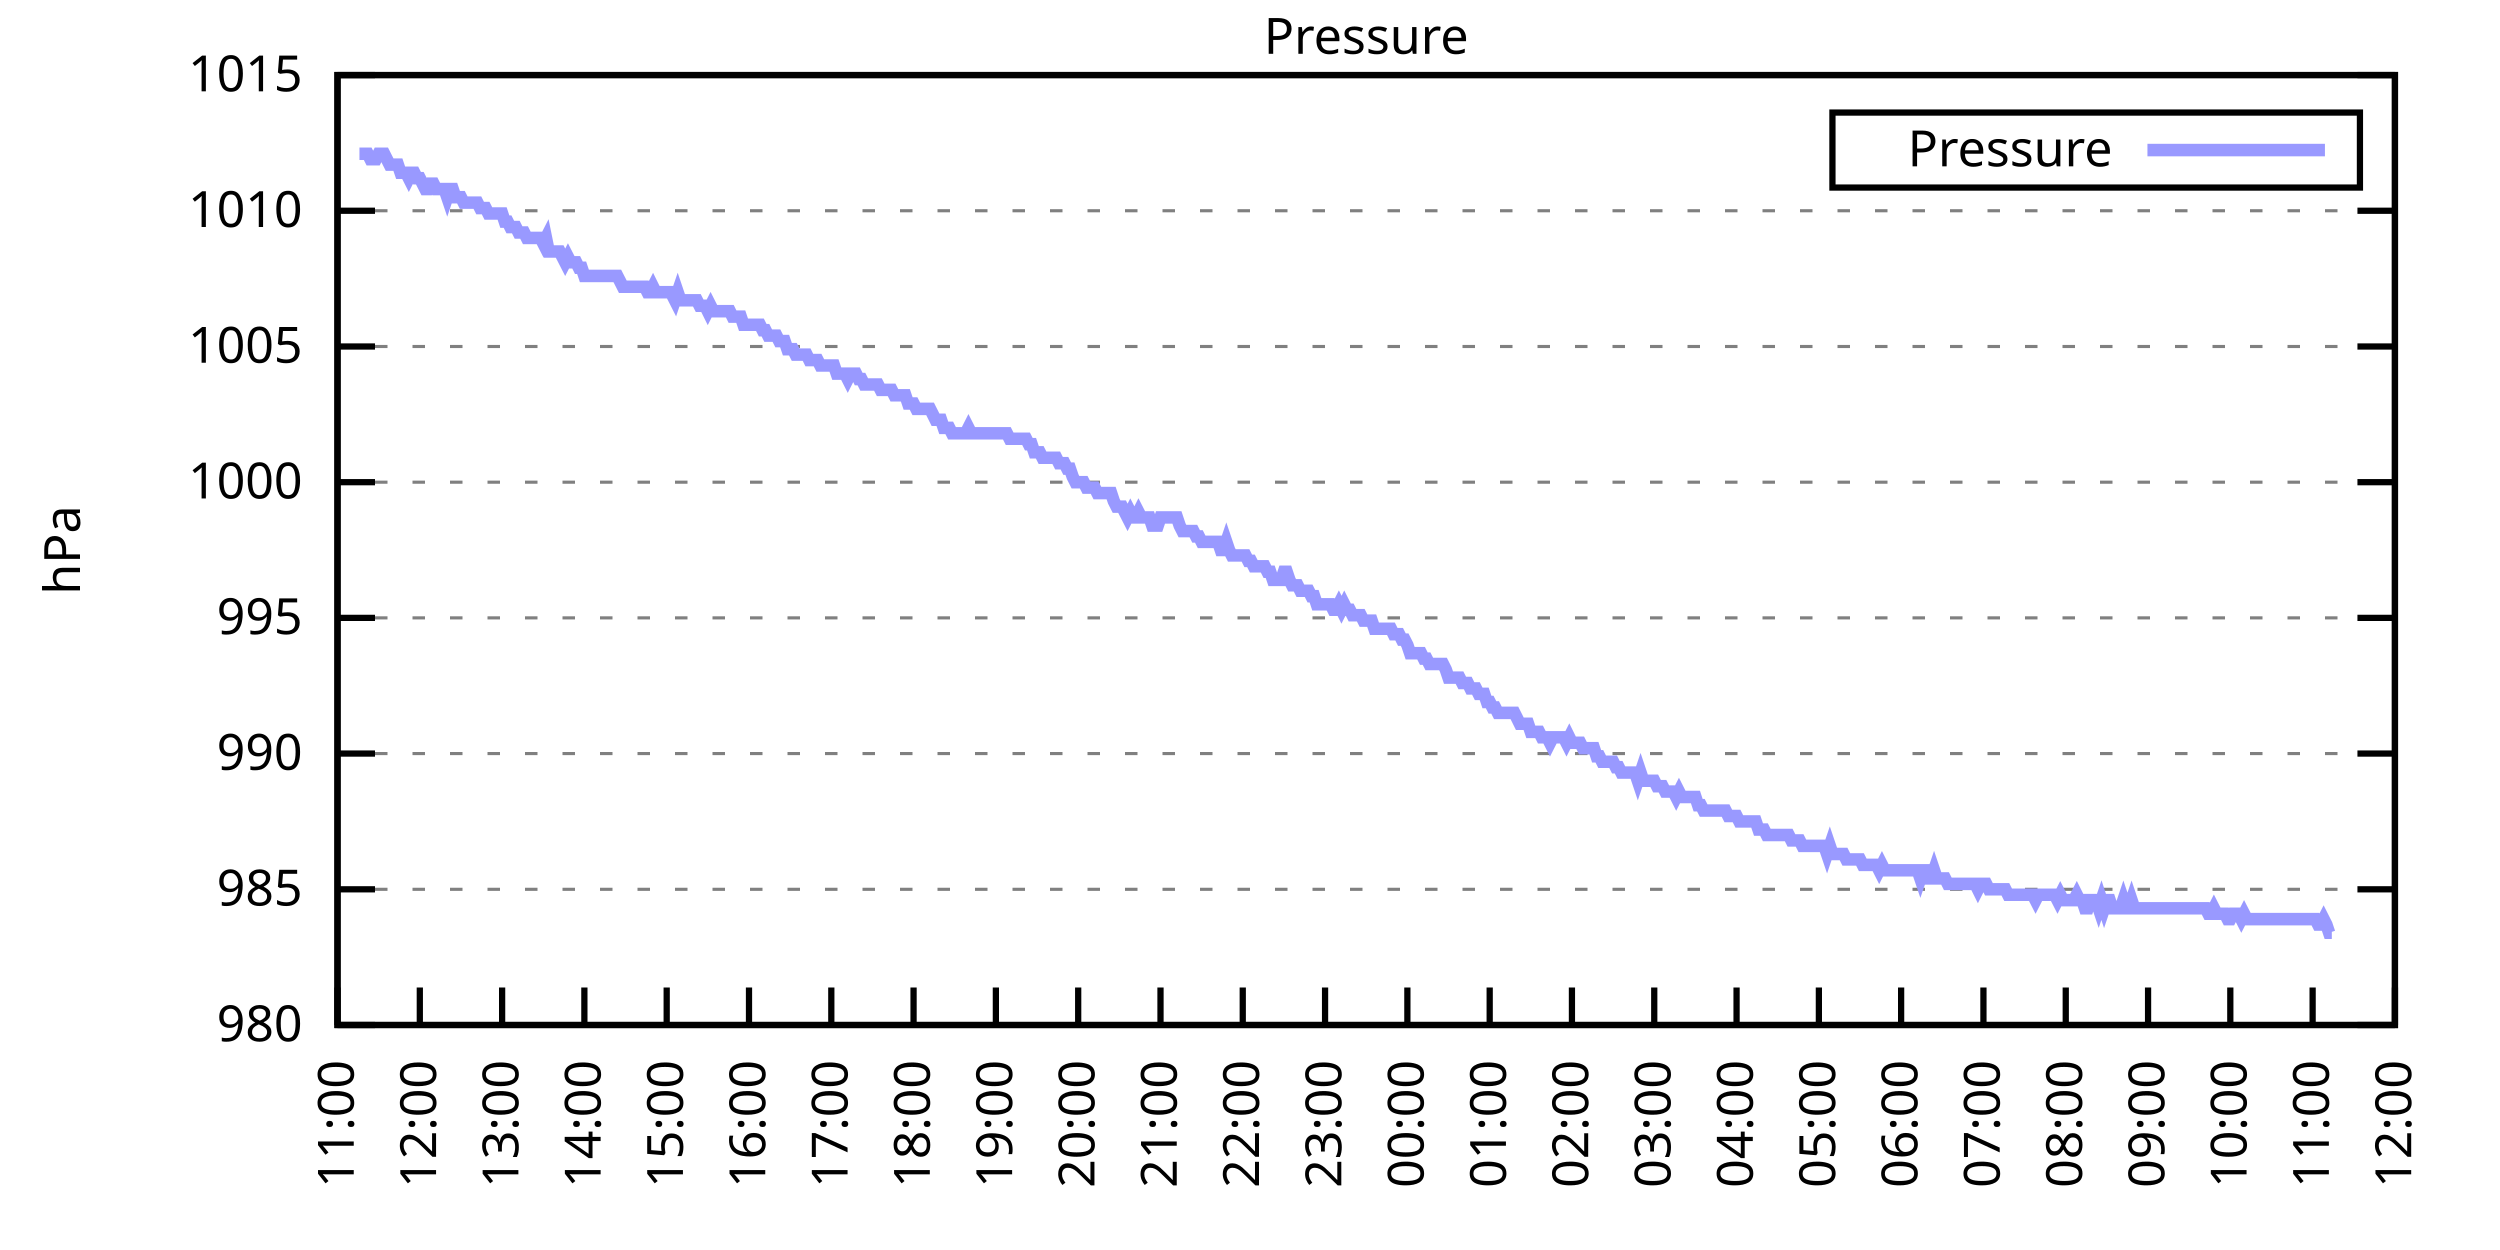
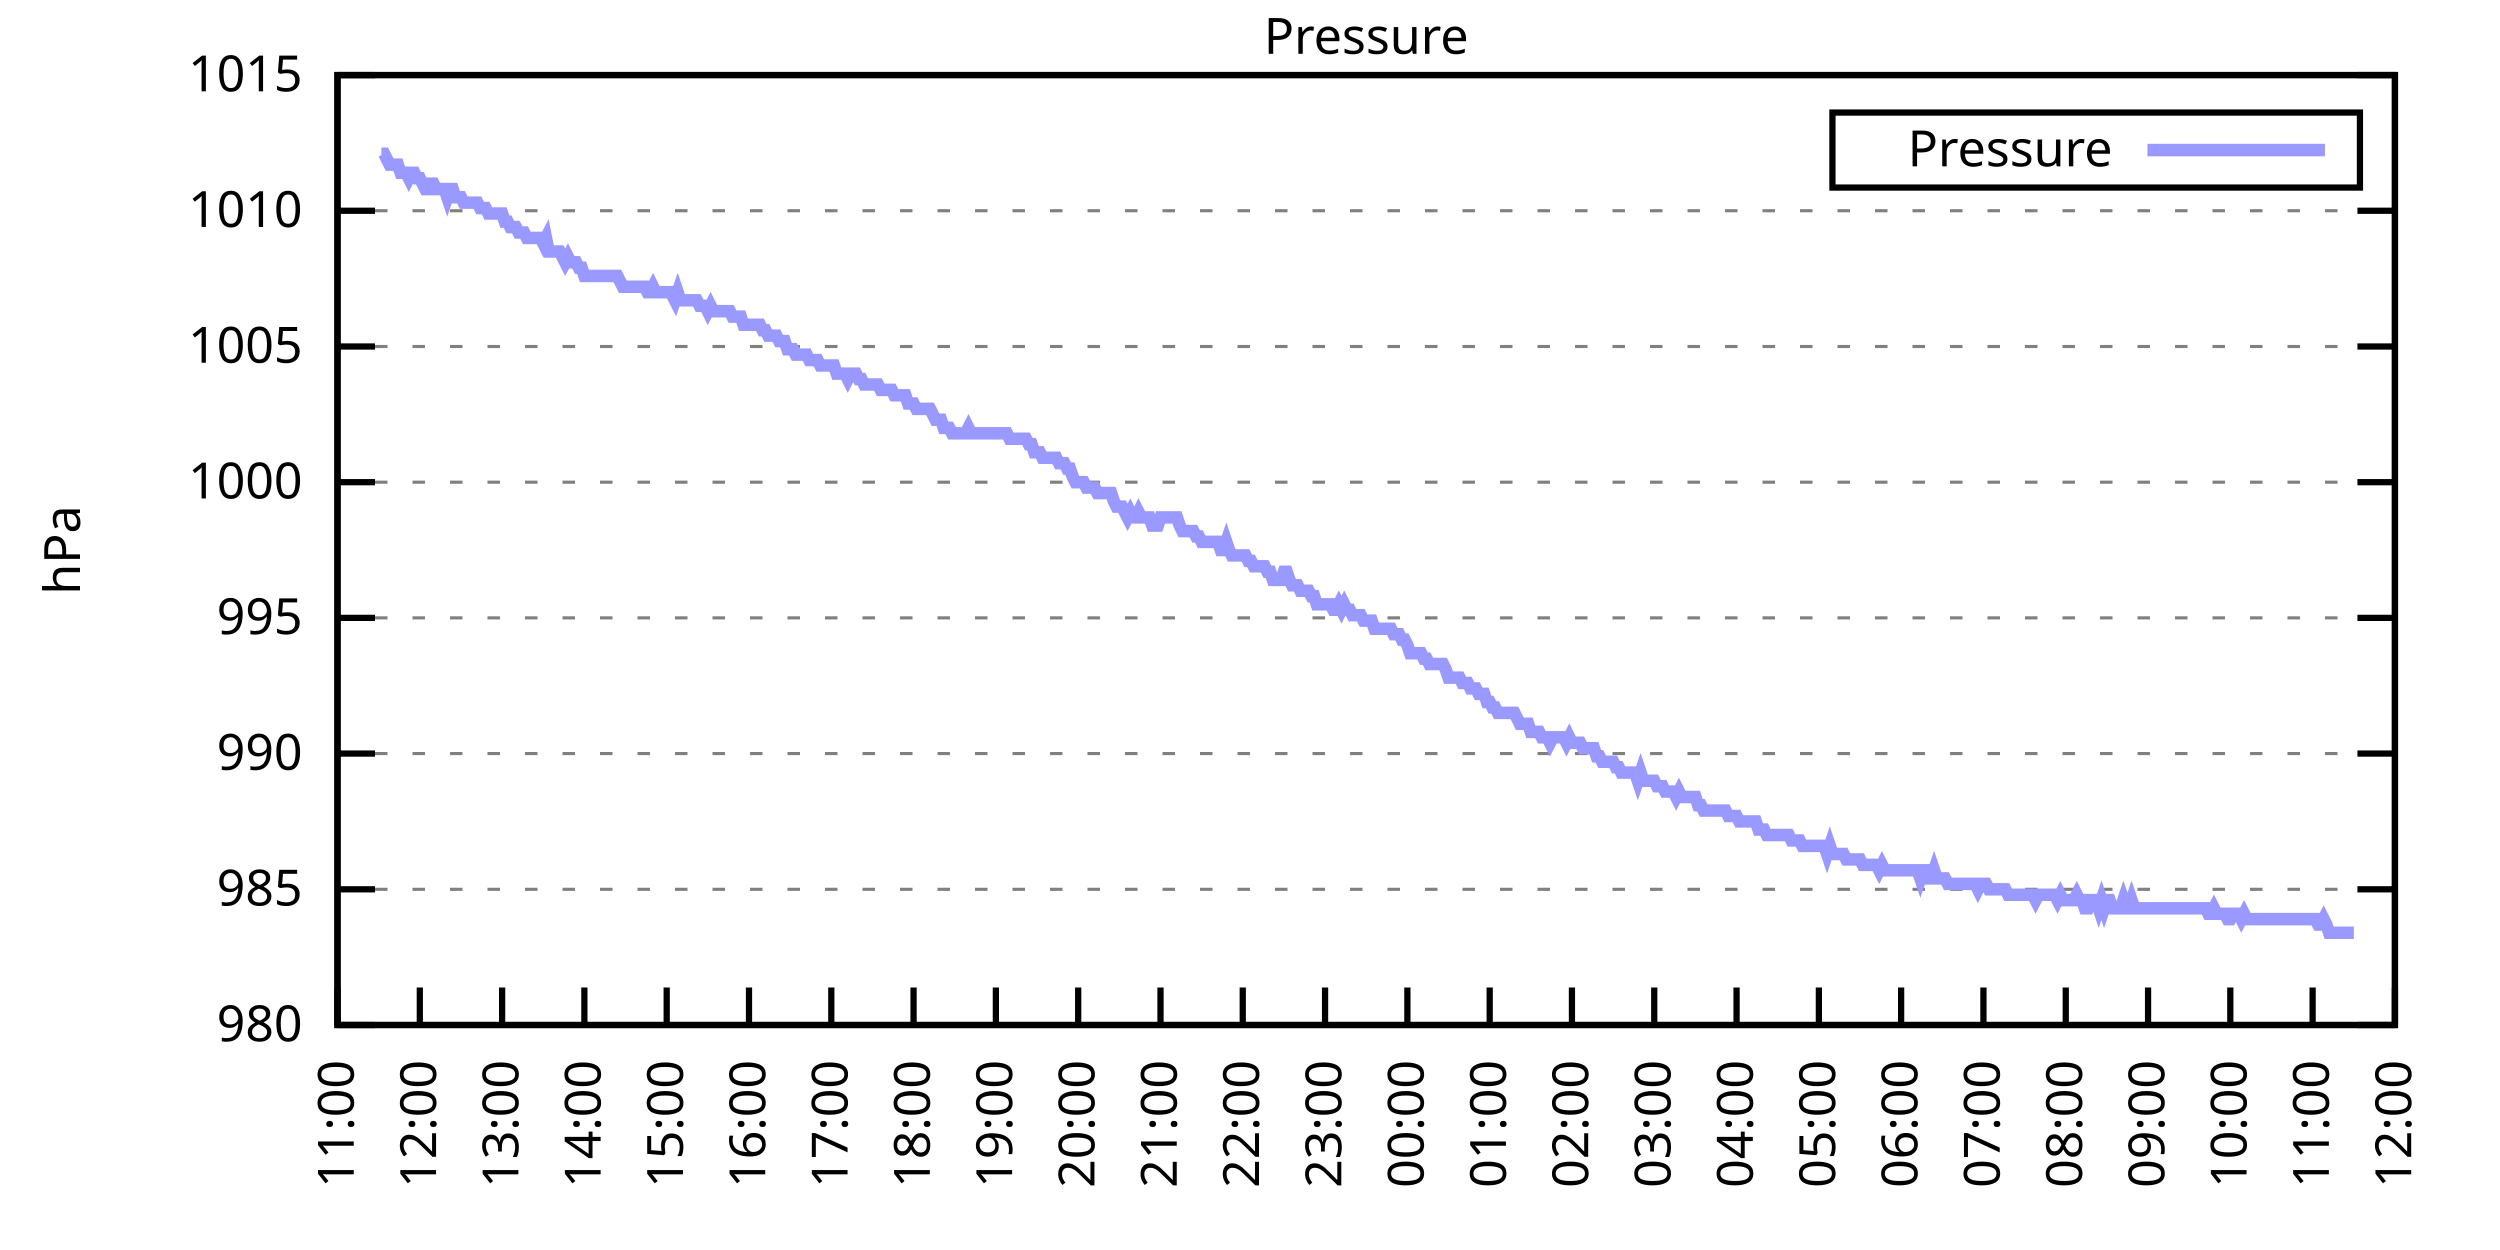
<svg xmlns="http://www.w3.org/2000/svg" xmlns:xlink="http://www.w3.org/1999/xlink" width="400" height="200" viewBox="0 0 400 200">
  <g id="gnuplot_canvas">
    <rect x="0" y="0" width="400" height="200" fill="none" />
    <defs>
      <circle id="gpDot" r="0.5" stroke-width="0.5" stroke="currentColor" />
      <path id="gpPt0" stroke-width="0.333" stroke="currentColor" d="M-1,0 h2 M0,-1 v2" />
      <path id="gpPt1" stroke-width="0.333" stroke="currentColor" d="M-1,-1 L1,1 M1,-1 L-1,1" />
      <path id="gpPt2" stroke-width="0.333" stroke="currentColor" d="M-1,0 L1,0 M0,-1 L0,1 M-1,-1 L1,1 M-1,1 L1,-1" />
      <rect id="gpPt3" stroke-width="0.333" stroke="currentColor" x="-1" y="-1" width="2" height="2" />
      <rect id="gpPt4" stroke-width="0.333" stroke="currentColor" fill="currentColor" x="-1" y="-1" width="2" height="2" />
      <circle id="gpPt5" stroke-width="0.333" stroke="currentColor" cx="0" cy="0" r="1" />
      <use xlink:href="#gpPt5" id="gpPt6" fill="currentColor" stroke="none" />
      <path id="gpPt7" stroke-width="0.333" stroke="currentColor" d="M0,-1.33 L-1.33,0.67 L1.33,0.67 z" />
      <use xlink:href="#gpPt7" id="gpPt8" fill="currentColor" stroke="none" />
      <use xlink:href="#gpPt7" id="gpPt9" stroke="currentColor" transform="rotate(180)" />
      <use xlink:href="#gpPt9" id="gpPt10" fill="currentColor" stroke="none" />
      <use xlink:href="#gpPt3" id="gpPt11" stroke="currentColor" transform="rotate(45)" />
      <use xlink:href="#gpPt11" id="gpPt12" fill="currentColor" stroke="none" />
      <path id="gpPt13" stroke-width="0.333" stroke="currentColor" d="M0,1.330 L1.265,0.411 L0.782,-1.067 L-0.782,-1.076 L-1.265,0.411 z" />
      <use xlink:href="#gpPt13" id="gpPt14" fill="currentColor" stroke="none" />
      <filter id="textbox" filterUnits="objectBoundingBox" x="0" y="0" height="1" width="1">
        <feFlood flood-color="white" flood-opacity="1" result="bgnd" />
        <feComposite in="SourceGraphic" in2="bgnd" operator="atop" />
      </filter>
      <filter id="greybox" filterUnits="objectBoundingBox" x="0" y="0" height="1" width="1">
        <feFlood flood-color="lightgrey" flood-opacity="1" result="grey" />
        <feComposite in="SourceGraphic" in2="grey" operator="atop" />
      </filter>
    </defs>
    <g fill="none" color="white" stroke="currentColor" stroke-width="1.00" stroke-linecap="butt" stroke-linejoin="miter">
</g>
    <g fill="none" color="black" stroke="currentColor" stroke-width="1.00" stroke-linecap="butt" stroke-linejoin="miter">
      <g stroke="none" shape-rendering="crispEdges">
        <polygon fill="rgb(255, 255, 255)" points="54.00,164.00 383.18,164.00 383.18,12.02 54.00,12.02 " />
      </g>
    </g>
    <g fill="none" color="black" stroke="currentColor" stroke-width="1.00" stroke-linecap="butt" stroke-linejoin="miter">
</g>
    <g fill="none" color="black" stroke="black" stroke-width="0.50" stroke-linecap="butt" stroke-linejoin="miter">
</g>
    <g fill="none" color="gray" stroke="currentColor" stroke-width="0.50" stroke-linecap="butt" stroke-linejoin="miter">
      <path stroke="gray" stroke-dasharray="2,4" class="gridline" d="M54.00,164.00 L383.19,164.00  " />
    </g>
    <g fill="none" color="gray" stroke="gray" stroke-width="1.00" stroke-linecap="butt" stroke-linejoin="miter">
</g>
    <g fill="none" color="black" stroke="currentColor" stroke-width="1.00" stroke-linecap="butt" stroke-linejoin="miter">
      <path stroke="black" d="M54.00,164.00 L60.00,164.00 M383.19,164.00 L377.19,164.00  " />
      <g transform="translate(48.40,166.60)" stroke="none" fill="black" font-family="Sans" font-size="8.00" text-anchor="end">
        <text>
          <tspan font-family="Sans"> 980</tspan>
        </text>
      </g>
    </g>
    <g fill="none" color="black" stroke="currentColor" stroke-width="1.00" stroke-linecap="butt" stroke-linejoin="miter">
</g>
    <g fill="none" color="black" stroke="black" stroke-width="0.50" stroke-linecap="butt" stroke-linejoin="miter">
</g>
    <g fill="none" color="gray" stroke="currentColor" stroke-width="0.50" stroke-linecap="butt" stroke-linejoin="miter">
      <path stroke="gray" stroke-dasharray="2,4" class="gridline" d="M54.00,142.29 L383.19,142.29  " />
    </g>
    <g fill="none" color="gray" stroke="gray" stroke-width="1.00" stroke-linecap="butt" stroke-linejoin="miter">
</g>
    <g fill="none" color="black" stroke="currentColor" stroke-width="1.00" stroke-linecap="butt" stroke-linejoin="miter">
      <path stroke="black" d="M54.00,142.29 L60.00,142.29 M383.19,142.29 L377.19,142.29  " />
      <g transform="translate(48.40,144.89)" stroke="none" fill="black" font-family="Sans" font-size="8.00" text-anchor="end">
        <text>
          <tspan font-family="Sans"> 985</tspan>
        </text>
      </g>
    </g>
    <g fill="none" color="black" stroke="currentColor" stroke-width="1.00" stroke-linecap="butt" stroke-linejoin="miter">
</g>
    <g fill="none" color="black" stroke="black" stroke-width="0.50" stroke-linecap="butt" stroke-linejoin="miter">
</g>
    <g fill="none" color="gray" stroke="currentColor" stroke-width="0.50" stroke-linecap="butt" stroke-linejoin="miter">
      <path stroke="gray" stroke-dasharray="2,4" class="gridline" d="M54.00,120.57 L383.19,120.57  " />
    </g>
    <g fill="none" color="gray" stroke="gray" stroke-width="1.00" stroke-linecap="butt" stroke-linejoin="miter">
</g>
    <g fill="none" color="black" stroke="currentColor" stroke-width="1.00" stroke-linecap="butt" stroke-linejoin="miter">
      <path stroke="black" d="M54.00,120.57 L60.00,120.57 M383.19,120.57 L377.19,120.57  " />
      <g transform="translate(48.40,123.17)" stroke="none" fill="black" font-family="Sans" font-size="8.00" text-anchor="end">
        <text>
          <tspan font-family="Sans"> 990</tspan>
        </text>
      </g>
    </g>
    <g fill="none" color="black" stroke="currentColor" stroke-width="1.00" stroke-linecap="butt" stroke-linejoin="miter">
</g>
    <g fill="none" color="black" stroke="black" stroke-width="0.50" stroke-linecap="butt" stroke-linejoin="miter">
</g>
    <g fill="none" color="gray" stroke="currentColor" stroke-width="0.50" stroke-linecap="butt" stroke-linejoin="miter">
      <path stroke="gray" stroke-dasharray="2,4" class="gridline" d="M54.00,98.86 L383.19,98.86  " />
    </g>
    <g fill="none" color="gray" stroke="gray" stroke-width="1.00" stroke-linecap="butt" stroke-linejoin="miter">
</g>
    <g fill="none" color="black" stroke="currentColor" stroke-width="1.00" stroke-linecap="butt" stroke-linejoin="miter">
      <path stroke="black" d="M54.00,98.86 L60.00,98.86 M383.19,98.86 L377.19,98.86  " />
      <g transform="translate(48.40,101.46)" stroke="none" fill="black" font-family="Sans" font-size="8.00" text-anchor="end">
        <text>
          <tspan font-family="Sans"> 995</tspan>
        </text>
      </g>
    </g>
    <g fill="none" color="black" stroke="currentColor" stroke-width="1.00" stroke-linecap="butt" stroke-linejoin="miter">
</g>
    <g fill="none" color="black" stroke="black" stroke-width="0.50" stroke-linecap="butt" stroke-linejoin="miter">
</g>
    <g fill="none" color="gray" stroke="currentColor" stroke-width="0.50" stroke-linecap="butt" stroke-linejoin="miter">
      <path stroke="gray" stroke-dasharray="2,4" class="gridline" d="M54.00,77.15 L383.19,77.15  " />
    </g>
    <g fill="none" color="gray" stroke="gray" stroke-width="1.00" stroke-linecap="butt" stroke-linejoin="miter">
</g>
    <g fill="none" color="black" stroke="currentColor" stroke-width="1.00" stroke-linecap="butt" stroke-linejoin="miter">
      <path stroke="black" d="M54.00,77.15 L60.00,77.15 M383.19,77.15 L377.19,77.15  " />
      <g transform="translate(48.40,79.75)" stroke="none" fill="black" font-family="Sans" font-size="8.00" text-anchor="end">
        <text>
          <tspan font-family="Sans"> 1000</tspan>
        </text>
      </g>
    </g>
    <g fill="none" color="black" stroke="currentColor" stroke-width="1.00" stroke-linecap="butt" stroke-linejoin="miter">
</g>
    <g fill="none" color="black" stroke="black" stroke-width="0.50" stroke-linecap="butt" stroke-linejoin="miter">
</g>
    <g fill="none" color="gray" stroke="currentColor" stroke-width="0.50" stroke-linecap="butt" stroke-linejoin="miter">
      <path stroke="gray" stroke-dasharray="2,4" class="gridline" d="M54.00,55.44 L383.19,55.44  " />
    </g>
    <g fill="none" color="gray" stroke="gray" stroke-width="1.00" stroke-linecap="butt" stroke-linejoin="miter">
</g>
    <g fill="none" color="black" stroke="currentColor" stroke-width="1.00" stroke-linecap="butt" stroke-linejoin="miter">
      <path stroke="black" d="M54.00,55.44 L60.00,55.44 M383.19,55.44 L377.19,55.44  " />
      <g transform="translate(48.40,58.04)" stroke="none" fill="black" font-family="Sans" font-size="8.00" text-anchor="end">
        <text>
          <tspan font-family="Sans"> 1005</tspan>
        </text>
      </g>
    </g>
    <g fill="none" color="black" stroke="currentColor" stroke-width="1.00" stroke-linecap="butt" stroke-linejoin="miter">
</g>
    <g fill="none" color="black" stroke="black" stroke-width="0.50" stroke-linecap="butt" stroke-linejoin="miter">
</g>
    <g fill="none" color="gray" stroke="currentColor" stroke-width="0.50" stroke-linecap="butt" stroke-linejoin="miter">
      <path stroke="gray" stroke-dasharray="2,4" class="gridline" d="M54.00,33.72 L383.19,33.72  " />
    </g>
    <g fill="none" color="gray" stroke="gray" stroke-width="1.00" stroke-linecap="butt" stroke-linejoin="miter">
</g>
    <g fill="none" color="black" stroke="currentColor" stroke-width="1.00" stroke-linecap="butt" stroke-linejoin="miter">
      <path stroke="black" d="M54.00,33.72 L60.00,33.72 M383.19,33.72 L377.19,33.72  " />
      <g transform="translate(48.40,36.32)" stroke="none" fill="black" font-family="Sans" font-size="8.00" text-anchor="end">
        <text>
          <tspan font-family="Sans"> 1010</tspan>
        </text>
      </g>
    </g>
    <g fill="none" color="black" stroke="currentColor" stroke-width="1.00" stroke-linecap="butt" stroke-linejoin="miter">
</g>
    <g fill="none" color="black" stroke="black" stroke-width="0.50" stroke-linecap="butt" stroke-linejoin="miter">
</g>
    <g fill="none" color="gray" stroke="currentColor" stroke-width="0.50" stroke-linecap="butt" stroke-linejoin="miter">
      <path stroke="gray" stroke-dasharray="2,4" class="gridline" d="M54.00,12.01 L383.19,12.01  " />
    </g>
    <g fill="none" color="gray" stroke="gray" stroke-width="1.00" stroke-linecap="butt" stroke-linejoin="miter">
</g>
    <g fill="none" color="black" stroke="currentColor" stroke-width="1.00" stroke-linecap="butt" stroke-linejoin="miter">
      <path stroke="black" d="M54.00,12.01 L60.00,12.01 M383.19,12.01 L377.19,12.01  " />
      <g transform="translate(48.40,14.61)" stroke="none" fill="black" font-family="Sans" font-size="8.00" text-anchor="end">
        <text>
          <tspan font-family="Sans"> 1015</tspan>
        </text>
      </g>
    </g>
    <g fill="none" color="black" stroke="currentColor" stroke-width="1.00" stroke-linecap="butt" stroke-linejoin="miter">
      <path stroke="black" d="M54.00,164.00 L54.00,158.00  " />
      <g transform="translate(56.60,169.60) rotate(270.00)" stroke="none" fill="black" font-family="Sans" font-size="8.00" text-anchor="end">
        <text>
          <tspan font-family="Sans">11:00</tspan>
        </text>
      </g>
    </g>
    <g fill="none" color="black" stroke="currentColor" stroke-width="1.00" stroke-linecap="butt" stroke-linejoin="miter">
      <path stroke="black" d="M67.17,164.00 L67.17,158.00  " />
      <g transform="translate(69.77,169.60) rotate(270.00)" stroke="none" fill="black" font-family="Sans" font-size="8.00" text-anchor="end">
        <text>
          <tspan font-family="Sans">12:00</tspan>
        </text>
      </g>
    </g>
    <g fill="none" color="black" stroke="currentColor" stroke-width="1.00" stroke-linecap="butt" stroke-linejoin="miter">
      <path stroke="black" d="M80.34,164.00 L80.34,158.00  " />
      <g transform="translate(82.94,169.60) rotate(270.00)" stroke="none" fill="black" font-family="Sans" font-size="8.00" text-anchor="end">
        <text>
          <tspan font-family="Sans">13:00</tspan>
        </text>
      </g>
    </g>
    <g fill="none" color="black" stroke="currentColor" stroke-width="1.00" stroke-linecap="butt" stroke-linejoin="miter">
      <path stroke="black" d="M93.50,164.00 L93.50,158.00  " />
      <g transform="translate(96.10,169.60) rotate(270.00)" stroke="none" fill="black" font-family="Sans" font-size="8.00" text-anchor="end">
        <text>
          <tspan font-family="Sans">14:00</tspan>
        </text>
      </g>
    </g>
    <g fill="none" color="black" stroke="currentColor" stroke-width="1.00" stroke-linecap="butt" stroke-linejoin="miter">
      <path stroke="black" d="M106.67,164.00 L106.67,158.00  " />
      <g transform="translate(109.27,169.60) rotate(270.00)" stroke="none" fill="black" font-family="Sans" font-size="8.00" text-anchor="end">
        <text>
          <tspan font-family="Sans">15:00</tspan>
        </text>
      </g>
    </g>
    <g fill="none" color="black" stroke="currentColor" stroke-width="1.00" stroke-linecap="butt" stroke-linejoin="miter">
      <path stroke="black" d="M119.84,164.00 L119.84,158.00  " />
      <g transform="translate(122.44,169.60) rotate(270.00)" stroke="none" fill="black" font-family="Sans" font-size="8.00" text-anchor="end">
        <text>
          <tspan font-family="Sans">16:00</tspan>
        </text>
      </g>
    </g>
    <g fill="none" color="black" stroke="currentColor" stroke-width="1.00" stroke-linecap="butt" stroke-linejoin="miter">
      <path stroke="black" d="M133.01,164.00 L133.01,158.00  " />
      <g transform="translate(135.61,169.60) rotate(270.00)" stroke="none" fill="black" font-family="Sans" font-size="8.00" text-anchor="end">
        <text>
          <tspan font-family="Sans">17:00</tspan>
        </text>
      </g>
    </g>
    <g fill="none" color="black" stroke="currentColor" stroke-width="1.00" stroke-linecap="butt" stroke-linejoin="miter">
      <path stroke="black" d="M146.17,164.00 L146.17,158.00  " />
      <g transform="translate(148.77,169.60) rotate(270.00)" stroke="none" fill="black" font-family="Sans" font-size="8.00" text-anchor="end">
        <text>
          <tspan font-family="Sans">18:00</tspan>
        </text>
      </g>
    </g>
    <g fill="none" color="black" stroke="currentColor" stroke-width="1.00" stroke-linecap="butt" stroke-linejoin="miter">
      <path stroke="black" d="M159.34,164.00 L159.34,158.00  " />
      <g transform="translate(161.94,169.60) rotate(270.00)" stroke="none" fill="black" font-family="Sans" font-size="8.00" text-anchor="end">
        <text>
          <tspan font-family="Sans">19:00</tspan>
        </text>
      </g>
    </g>
    <g fill="none" color="black" stroke="currentColor" stroke-width="1.00" stroke-linecap="butt" stroke-linejoin="miter">
      <path stroke="black" d="M172.51,164.00 L172.51,158.00  " />
      <g transform="translate(175.11,169.60) rotate(270.00)" stroke="none" fill="black" font-family="Sans" font-size="8.00" text-anchor="end">
        <text>
          <tspan font-family="Sans">20:00</tspan>
        </text>
      </g>
    </g>
    <g fill="none" color="black" stroke="currentColor" stroke-width="1.00" stroke-linecap="butt" stroke-linejoin="miter">
      <path stroke="black" d="M185.68,164.00 L185.68,158.00  " />
      <g transform="translate(188.28,169.60) rotate(270.00)" stroke="none" fill="black" font-family="Sans" font-size="8.00" text-anchor="end">
        <text>
          <tspan font-family="Sans">21:00</tspan>
        </text>
      </g>
    </g>
    <g fill="none" color="black" stroke="currentColor" stroke-width="1.00" stroke-linecap="butt" stroke-linejoin="miter">
      <path stroke="black" d="M198.84,164.00 L198.84,158.00  " />
      <g transform="translate(201.44,169.60) rotate(270.00)" stroke="none" fill="black" font-family="Sans" font-size="8.00" text-anchor="end">
        <text>
          <tspan font-family="Sans">22:00</tspan>
        </text>
      </g>
    </g>
    <g fill="none" color="black" stroke="currentColor" stroke-width="1.00" stroke-linecap="butt" stroke-linejoin="miter">
      <path stroke="black" d="M212.01,164.00 L212.01,158.00  " />
      <g transform="translate(214.61,169.60) rotate(270.00)" stroke="none" fill="black" font-family="Sans" font-size="8.00" text-anchor="end">
        <text>
          <tspan font-family="Sans">23:00</tspan>
        </text>
      </g>
    </g>
    <g fill="none" color="black" stroke="currentColor" stroke-width="1.00" stroke-linecap="butt" stroke-linejoin="miter">
      <path stroke="black" d="M225.18,164.00 L225.18,158.00  " />
      <g transform="translate(227.78,169.60) rotate(270.00)" stroke="none" fill="black" font-family="Sans" font-size="8.00" text-anchor="end">
        <text>
          <tspan font-family="Sans">00:00</tspan>
        </text>
      </g>
    </g>
    <g fill="none" color="black" stroke="currentColor" stroke-width="1.00" stroke-linecap="butt" stroke-linejoin="miter">
      <path stroke="black" d="M238.35,164.00 L238.35,158.00  " />
      <g transform="translate(240.95,169.60) rotate(270.00)" stroke="none" fill="black" font-family="Sans" font-size="8.00" text-anchor="end">
        <text>
          <tspan font-family="Sans">01:00</tspan>
        </text>
      </g>
    </g>
    <g fill="none" color="black" stroke="currentColor" stroke-width="1.00" stroke-linecap="butt" stroke-linejoin="miter">
      <path stroke="black" d="M251.51,164.00 L251.51,158.00  " />
      <g transform="translate(254.11,169.60) rotate(270.00)" stroke="none" fill="black" font-family="Sans" font-size="8.00" text-anchor="end">
        <text>
          <tspan font-family="Sans">02:00</tspan>
        </text>
      </g>
    </g>
    <g fill="none" color="black" stroke="currentColor" stroke-width="1.00" stroke-linecap="butt" stroke-linejoin="miter">
      <path stroke="black" d="M264.68,164.00 L264.68,158.00  " />
      <g transform="translate(267.28,169.60) rotate(270.00)" stroke="none" fill="black" font-family="Sans" font-size="8.00" text-anchor="end">
        <text>
          <tspan font-family="Sans">03:00</tspan>
        </text>
      </g>
    </g>
    <g fill="none" color="black" stroke="currentColor" stroke-width="1.00" stroke-linecap="butt" stroke-linejoin="miter">
      <path stroke="black" d="M277.85,164.00 L277.85,158.00  " />
      <g transform="translate(280.45,169.60) rotate(270.00)" stroke="none" fill="black" font-family="Sans" font-size="8.00" text-anchor="end">
        <text>
          <tspan font-family="Sans">04:00</tspan>
        </text>
      </g>
    </g>
    <g fill="none" color="black" stroke="currentColor" stroke-width="1.00" stroke-linecap="butt" stroke-linejoin="miter">
      <path stroke="black" d="M291.02,164.00 L291.02,158.00  " />
      <g transform="translate(293.62,169.60) rotate(270.00)" stroke="none" fill="black" font-family="Sans" font-size="8.00" text-anchor="end">
        <text>
          <tspan font-family="Sans">05:00</tspan>
        </text>
      </g>
    </g>
    <g fill="none" color="black" stroke="currentColor" stroke-width="1.00" stroke-linecap="butt" stroke-linejoin="miter">
      <path stroke="black" d="M304.18,164.00 L304.18,158.00  " />
      <g transform="translate(306.78,169.60) rotate(270.00)" stroke="none" fill="black" font-family="Sans" font-size="8.00" text-anchor="end">
        <text>
          <tspan font-family="Sans">06:00</tspan>
        </text>
      </g>
    </g>
    <g fill="none" color="black" stroke="currentColor" stroke-width="1.00" stroke-linecap="butt" stroke-linejoin="miter">
      <path stroke="black" d="M317.35,164.00 L317.35,158.00  " />
      <g transform="translate(319.95,169.60) rotate(270.00)" stroke="none" fill="black" font-family="Sans" font-size="8.00" text-anchor="end">
        <text>
          <tspan font-family="Sans">07:00</tspan>
        </text>
      </g>
    </g>
    <g fill="none" color="black" stroke="currentColor" stroke-width="1.00" stroke-linecap="butt" stroke-linejoin="miter">
      <path stroke="black" d="M330.52,164.00 L330.52,158.00  " />
      <g transform="translate(333.12,169.60) rotate(270.00)" stroke="none" fill="black" font-family="Sans" font-size="8.00" text-anchor="end">
        <text>
          <tspan font-family="Sans">08:00</tspan>
        </text>
      </g>
    </g>
    <g fill="none" color="black" stroke="currentColor" stroke-width="1.00" stroke-linecap="butt" stroke-linejoin="miter">
      <path stroke="black" d="M343.69,164.00 L343.69,158.00  " />
      <g transform="translate(346.29,169.60) rotate(270.00)" stroke="none" fill="black" font-family="Sans" font-size="8.00" text-anchor="end">
        <text>
          <tspan font-family="Sans">09:00</tspan>
        </text>
      </g>
    </g>
    <g fill="none" color="black" stroke="currentColor" stroke-width="1.00" stroke-linecap="butt" stroke-linejoin="miter">
      <path stroke="black" d="M356.85,164.00 L356.85,158.00  " />
      <g transform="translate(359.45,169.60) rotate(270.00)" stroke="none" fill="black" font-family="Sans" font-size="8.00" text-anchor="end">
        <text>
          <tspan font-family="Sans">10:00</tspan>
        </text>
      </g>
    </g>
    <g fill="none" color="black" stroke="currentColor" stroke-width="1.00" stroke-linecap="butt" stroke-linejoin="miter">
      <path stroke="black" d="M370.02,164.00 L370.02,158.00  " />
      <g transform="translate(372.62,169.60) rotate(270.00)" stroke="none" fill="black" font-family="Sans" font-size="8.00" text-anchor="end">
        <text>
          <tspan font-family="Sans">11:00</tspan>
        </text>
      </g>
    </g>
    <g fill="none" color="black" stroke="currentColor" stroke-width="1.00" stroke-linecap="butt" stroke-linejoin="miter">
      <path stroke="black" d="M383.19,164.00 L383.19,158.00  " />
      <g transform="translate(385.79,169.60) rotate(270.00)" stroke="none" fill="black" font-family="Sans" font-size="8.00" text-anchor="end">
        <text>
          <tspan font-family="Sans">12:00</tspan>
        </text>
      </g>
    </g>
    <g fill="none" color="black" stroke="currentColor" stroke-width="1.00" stroke-linecap="butt" stroke-linejoin="miter">
</g>
    <g fill="none" color="black" stroke="currentColor" stroke-width="1.00" stroke-linecap="butt" stroke-linejoin="miter">
      <path stroke="black" d="M54.00,12.01 L54.00,164.00 L383.19,164.00 L383.19,12.01 L54.00,12.01 Z  " />
    </g>
    <g fill="none" color="black" stroke="currentColor" stroke-width="1.00" stroke-linecap="butt" stroke-linejoin="miter">
</g>
    <g fill="none" color="black" stroke="currentColor" stroke-width="1.00" stroke-linecap="butt" stroke-linejoin="miter">
      <path stroke="black" d="M293.19,30.01 L293.19,18.01 L377.59,18.01 L377.59,30.01 L293.19,30.01 Z  " />
    </g>
    <g id="Pressure_plot_1">
      <g fill="none" color="white" stroke="black" stroke-width="2.00" stroke-linecap="butt" stroke-linejoin="miter">
</g>
      <g fill="none" color="black" stroke="currentColor" stroke-width="2.00" stroke-linecap="butt" stroke-linejoin="miter">
        <g transform="translate(337.99,26.61)" stroke="none" fill="black" font-family="Sans" font-size="8.00" text-anchor="end">
          <text>
            <tspan font-family="Sans">Pressure</tspan>
          </text>
        </g>
      </g>
      <g fill="none" color="black" stroke="currentColor" stroke-width="2.00" stroke-linecap="butt" stroke-linejoin="miter">
-         <path stroke="rgb(153, 153, 255)" d="M343.59,24.01 L371.99,24.01 M57.51,24.60 L57.95,24.60 L58.39,24.60 L58.83,24.60 L59.27,25.47 L59.71,25.47   L60.14,25.47 L60.58,24.60 L61.02,24.60 L61.46,24.60 L61.90,25.47 L62.34,26.34 L62.78,26.34 L63.22,26.34   L63.66,26.34 L64.10,27.64 L64.53,27.64 L64.97,27.64 L65.41,28.51 L65.85,27.64 L66.29,27.64 L66.73,28.51   L67.17,28.51 L67.61,29.38 L68.05,30.25 L68.48,30.25 L68.92,29.38 L69.36,29.38 L69.80,30.25 L70.24,30.25   L70.68,30.25 L71.12,30.25 L71.56,31.55 L72.00,30.25 L72.43,30.25 L72.87,31.55 L73.31,31.55 L73.75,31.55   L74.19,32.42 L74.63,32.42 L75.07,32.42 L75.51,32.42 L75.95,32.42 L76.38,32.42 L76.82,33.29 L77.26,33.29   L77.70,33.29 L78.14,34.16 L78.58,34.16 L79.02,34.16 L79.46,34.16 L79.90,34.16 L80.34,34.16 L80.77,35.46   L81.21,35.46 L81.65,36.33 L82.09,36.33 L82.53,36.33 L82.97,37.20 L83.41,37.20 L83.85,37.20 L84.29,38.07   L84.72,38.07 L85.16,38.07 L85.60,38.07 L86.04,38.07 L86.48,38.07 L86.92,38.93 L87.36,38.07 L87.80,40.24   L88.24,40.24 L88.67,40.24 L89.11,40.24 L89.55,40.24 L89.99,41.11 L90.43,41.97 L90.87,41.11 L91.31,41.97   L91.75,41.97 L92.19,41.97 L92.62,42.84 L93.06,42.84 L93.50,44.15 L93.94,44.15 L94.38,44.15 L94.82,44.15   L95.26,44.15 L95.70,44.15 L96.14,44.15 L96.58,44.15 L97.01,44.15 L97.45,44.15 L97.89,44.15 L98.33,44.15   L98.77,44.15 L99.21,45.01 L99.65,45.88 L100.09,45.88 L100.53,45.88 L100.96,45.88 L101.40,45.88 L101.84,45.88   L102.28,45.88 L102.72,45.88 L103.16,45.88 L103.60,46.75 L104.04,46.75 L104.48,45.88 L104.91,46.75 L105.35,46.75   L105.79,46.75 L106.23,46.75 L106.67,46.75 L107.11,46.75 L107.33,46.75 L107.99,48.05 L108.43,46.75 L108.87,48.05   L109.30,48.05 L109.74,48.05 L110.18,48.05 L110.62,48.05 L111.06,48.05 L111.50,48.05 L111.94,48.92 L112.38,48.92   L112.82,48.92 L113.25,49.79 L113.69,48.92 L114.13,49.79 L114.57,49.79 L115.01,49.79 L115.45,49.79 L115.89,49.79   L116.33,49.79 L116.77,49.79 L117.20,50.66 L117.64,50.66 L118.08,50.66 L118.52,50.66 L118.96,51.96 L119.40,51.96   L119.84,51.96 L120.28,51.96 L120.72,51.96 L121.15,51.96 L121.59,51.96 L122.03,52.83 L122.47,52.83 L122.91,53.70   L123.35,53.70 L123.79,53.70 L124.23,53.70 L124.67,54.57 L125.11,54.57 L125.54,54.57 L125.98,55.87 L126.42,55.87   L126.86,55.87 L127.30,56.74 L127.74,56.74 L128.18,56.74 L128.62,56.74 L129.06,56.74 L129.49,57.61 L129.93,57.61   L130.37,57.61 L130.81,57.61 L131.25,58.48 L131.69,58.48 L132.13,58.48 L132.57,58.48 L133.01,58.48 L133.44,58.48   L133.88,59.78 L134.32,59.78 L134.76,59.78 L135.20,59.78 L135.64,60.65 L136.08,59.78 L136.52,59.78 L136.96,59.78   L137.39,60.65 L137.83,60.65 L138.27,61.52 L138.71,61.52 L139.15,61.52 L139.59,61.52 L140.03,61.52 L140.47,61.52   L140.91,62.38 L141.35,62.38 L141.78,62.38 L142.22,62.38 L142.66,62.38 L143.10,63.25 L143.54,63.25 L143.98,63.25   L144.42,63.25 L144.86,63.25 L145.30,64.56 L145.73,64.56 L146.17,64.56 L146.61,65.42 L147.05,65.42 L147.49,65.42   L147.93,65.42 L148.37,65.42 L148.81,65.42 L149.25,66.29 L149.68,67.16 L150.12,67.16 L150.56,67.16 L151.00,68.46   L151.44,68.46 L151.88,68.46 L152.32,69.33 L152.76,69.33 L153.20,69.33 L153.63,69.33 L154.07,69.33 L154.51,69.33   L154.95,68.46 L155.39,69.33 L155.83,69.33 L156.27,69.33 L156.71,69.33 L157.15,69.33 L157.59,69.33 L158.02,69.33   L158.46,69.33 L158.90,69.33 L159.34,69.33 L159.78,69.33 L160.22,69.33 L160.66,69.33 L161.10,69.33 L161.54,70.20   L161.97,70.20 L162.41,70.20 L162.85,70.20 L163.29,70.20 L163.73,70.20 L164.17,70.20 L164.61,71.07 L165.05,71.07   L165.49,72.37 L165.92,72.37 L166.36,72.37 L166.80,73.24 L167.24,73.24 L167.68,73.24 L168.12,73.24 L168.56,73.24   L169.00,73.24 L169.44,74.11 L169.87,74.11 L170.31,74.11 L170.75,74.98 L171.19,74.98 L171.63,76.28 L172.07,77.15   L172.51,77.15 L172.95,77.15 L173.39,77.15 L173.83,78.02 L174.26,78.02 L174.70,78.02 L175.14,78.02 L175.58,78.89   L176.02,78.89 L176.46,78.89 L176.90,78.89 L177.34,78.89 L177.78,78.89 L178.21,80.19 L178.65,81.06 L179.09,81.06   L179.53,81.06 L179.97,81.93 L180.41,82.79 L180.85,81.93 L181.29,82.79 L181.73,82.79 L182.16,81.93 L182.60,82.79   L183.04,82.79 L183.48,82.79 L183.92,82.79 L184.36,84.10 L184.80,84.10 L185.24,84.10 L185.68,82.79 L186.11,82.79   L186.55,82.79 L186.99,82.79 L187.43,82.79 L187.87,82.79 L188.31,82.79 L188.75,84.10 L189.19,84.97 L189.63,84.97   L190.07,84.97 L190.50,84.97 L190.94,84.97 L191.38,85.83 L191.82,85.83 L192.26,86.70 L192.70,86.70 L193.14,86.70   L193.58,86.70 L194.02,86.70 L194.45,86.70 L194.89,86.70 L195.33,88.00 L195.77,88.00 L196.21,86.70 L196.65,88.00   L197.09,88.87 L197.53,88.87 L197.97,88.87 L198.40,88.87 L198.84,88.87 L199.28,88.87 L199.72,89.74 L200.16,89.74   L200.60,90.61 L201.04,90.61 L201.48,90.61 L201.92,90.61 L202.35,90.61 L202.79,91.48 L203.23,91.48 L203.67,92.78   L204.11,92.78 L204.55,92.78 L204.99,92.78 L205.43,91.48 L205.87,91.48 L206.31,92.78 L206.74,93.65 L207.18,93.65   L207.62,93.65 L208.06,94.52 L208.50,94.52 L208.94,94.52 L209.38,94.52 L209.82,95.39 L210.26,95.39 L210.69,96.69   L211.13,96.69 L211.57,96.69 L212.01,96.69 L212.45,96.69 L212.89,96.69 L213.33,97.56 L213.77,97.56 L214.21,96.69   L214.64,97.56 L215.08,96.69 L215.52,97.56 L215.96,97.56 L216.40,98.43 L216.84,98.43 L217.28,98.43 L217.72,98.43   L218.16,99.30 L218.60,99.30 L219.03,99.30 L219.47,99.30 L219.91,100.60 L220.35,100.60 L220.79,100.60 L221.23,100.60   L221.67,100.60 L222.11,100.60 L222.55,100.60 L222.98,101.47 L223.42,101.47 L223.86,101.47 L224.30,102.34 L224.74,102.34   L225.18,103.20 L225.62,104.51 L226.06,104.51 L226.50,104.51 L226.93,104.51 L227.37,104.51 L227.81,105.38 L228.25,105.38   L228.69,106.24 L229.13,106.24 L229.57,106.24 L230.01,106.24 L230.45,106.24 L230.88,106.24 L231.32,107.11 L231.76,108.42   L232.20,108.42 L232.64,108.42 L233.08,108.42 L233.52,108.42 L233.96,109.28 L234.40,109.28 L234.84,109.28 L235.27,110.15   L235.71,110.15 L236.15,110.15 L236.59,111.02 L237.03,111.02 L237.47,111.02 L237.91,112.32 L238.35,112.32 L238.79,113.19   L239.22,113.19 L239.66,114.06 L240.10,114.06 L240.54,114.06 L240.98,114.06 L241.42,114.06 L241.86,114.06 L242.30,114.06   L242.74,114.93 L243.17,115.80 L243.61,115.80 L244.05,115.80 L244.49,115.80 L244.93,117.10 L245.37,117.10 L245.81,117.10   L246.25,117.10 L246.69,117.97 L247.12,117.97 L247.56,117.97 L248.00,118.84 L248.44,117.97 L248.88,117.97 L249.32,117.97   L249.76,117.97 L250.20,117.97 L250.64,118.84 L251.08,117.97 L251.51,118.84 L251.95,118.84 L252.39,118.84 L252.83,118.84   L253.27,119.71 L253.71,119.71 L254.15,119.71 L254.59,119.71 L255.03,119.71 L255.46,121.01 L255.90,121.01 L256.34,121.88   L256.78,121.88 L257.22,121.88 L257.66,121.88 L258.10,121.88 L258.54,122.75 L258.98,122.75 L259.41,123.61 L259.85,123.61   L260.29,123.61 L260.73,123.61 L261.17,123.61 L261.61,123.61 L262.05,124.92 L262.49,123.61 L262.93,124.92 L263.36,124.92   L263.80,124.92 L264.24,124.92 L264.68,124.92 L265.12,125.79 L265.56,125.79 L266.00,125.79 L266.44,126.65 L266.88,126.65   L267.32,126.65 L267.75,126.65 L268.19,127.52 L268.63,126.65 L269.07,127.52 L269.51,127.52 L269.95,127.52 L270.39,127.52   L270.83,127.52 L271.27,127.52 L271.70,128.83 L272.14,128.83 L272.58,129.69 L273.02,129.69 L273.46,129.69 L273.90,129.69   L274.34,129.69 L274.78,129.69 L275.22,129.69 L275.65,129.69 L276.09,129.69 L276.53,130.56 L276.97,130.56 L277.41,130.56   L277.85,130.56 L278.29,131.43 L278.73,131.43 L279.17,131.43 L279.60,131.43 L280.04,131.43 L280.48,131.43 L280.92,131.43   L281.36,132.73 L281.80,132.73 L282.24,132.73 L282.68,133.60 L283.12,133.60 L283.56,133.60 L283.99,133.60 L284.43,133.60   L284.87,133.60 L285.31,133.60 L285.75,133.60 L286.19,133.60 L286.63,134.47 L287.07,134.47 L287.51,134.47 L287.94,134.47   L288.38,135.34 L288.82,135.34 L289.26,135.34 L289.70,135.34 L290.14,135.34 L290.58,135.34 L291.02,135.34 L291.46,135.34   L291.89,135.34 L292.33,136.64 L292.77,135.34 L293.21,136.64 L293.65,136.64 L294.09,136.64 L294.53,136.64 L294.97,136.64   L295.41,137.51 L295.84,137.51 L296.28,137.51 L296.72,137.51 L297.16,137.51 L297.60,137.51 L298.04,138.38 L298.48,138.38   L298.92,138.38 L299.36,138.38 L299.80,138.38 L300.23,138.38 L300.67,139.25 L301.11,138.38 L301.55,139.25 L301.99,139.25   L302.43,139.25 L302.87,139.25 L303.31,139.25 L303.75,139.25 L304.18,139.25 L304.62,139.25 L305.06,139.25 L305.50,139.25   L305.94,139.25 L306.38,139.25 L306.82,139.25 L307.26,140.55 L307.70,139.25 L308.13,139.25 L308.57,140.55 L309.01,140.55   L309.45,139.25 L309.89,140.55 L310.33,140.55 L310.77,140.55 L311.21,140.55 L311.65,141.42 L312.08,141.42 L312.52,141.42   L312.96,141.42 L313.40,141.42 L313.84,141.42 L314.28,141.42 L314.72,141.42 L315.16,141.42 L315.60,141.42 L316.04,141.42   L316.47,142.29 L316.91,141.42 L317.35,141.42 L317.79,141.42 L318.23,142.29 L318.67,142.29 L319.11,142.29 L319.55,142.29   L319.99,142.29 L320.42,142.29 L320.86,142.29 L321.30,143.16 L321.74,143.16 L322.18,143.16 L322.62,143.16 L323.06,143.16   L323.50,143.16 L323.94,143.16 L324.37,143.16 L324.81,143.16 L325.25,143.16 L325.69,144.02 L326.13,143.16 L326.57,143.16   L327.01,143.16 L327.45,143.16 L327.89,143.16 L328.33,143.16 L328.76,143.16 L329.20,144.02 L329.64,143.16 L330.08,144.02   L330.52,144.02 L330.96,144.02 L331.40,144.02 L331.84,144.02 L332.28,143.16 L332.71,144.02 L333.15,144.02 L333.59,145.33   L334.03,145.33 L334.47,144.02 L334.91,144.02 L335.35,144.02 L335.79,145.33 L336.23,144.02 L336.66,145.33 L337.10,144.02   L337.54,144.02 L337.98,145.33 L338.42,145.33 L338.86,145.33 L339.30,145.33 L339.74,144.02 L340.18,145.33 L340.61,145.33   L341.05,144.02 L341.49,145.33 L341.93,145.33 L342.37,145.33 L342.81,145.33 L343.25,145.33 L343.69,145.33 L344.13,145.33   L344.57,145.33 L345.00,145.33 L345.44,145.33 L345.88,145.33 L346.32,145.33 L346.76,145.33 L347.20,145.33 L347.64,145.33   L348.08,145.33 L348.52,145.33 L348.95,145.33 L349.39,145.33 L349.83,145.33 L350.27,145.33 L350.71,145.33 L351.15,145.33   L351.59,145.33 L352.03,145.33 L352.47,145.33 L352.90,145.33 L353.34,146.20 L353.78,146.20 L354.22,145.33 L354.66,146.20   L355.10,146.20 L355.54,146.20 L355.98,146.20 L356.42,147.06 L356.85,147.06 L357.29,146.20 L357.73,146.20 L358.17,146.20   L358.61,147.06 L359.05,146.20 L359.49,147.06 L359.93,147.06 L360.37,147.06 L360.81,147.06 L361.24,147.06 L361.68,147.06   L362.12,147.06 L362.56,147.06 L363.00,147.06 L363.44,147.06 L363.88,147.06 L364.32,147.06 L364.76,147.06 L365.19,147.06   L365.63,147.06 L366.07,147.06 L366.51,147.06 L366.95,147.06 L367.39,147.06 L367.83,147.06 L368.27,147.06 L368.71,147.06   L369.14,147.06 L369.58,147.06 L370.02,147.06 L370.46,147.06 L370.90,147.93 L371.34,147.93 L371.78,147.06 L372.22,147.93   L372.66,149.24 L373.09,149.24  " />
+         <path stroke="rgb(153, 153, 255)" d="M343.59,24.01 L371.99,24.01 M61.02,24.60 L61.46,24.60 L61.90,25.47 L62.34,26.34 L62.78,26.34 L63.22,26.34   L63.66,26.34 L64.10,27.64 L64.53,27.64 L64.97,27.64 L65.41,28.51 L65.85,27.64 L66.29,27.64 L66.73,28.51   L67.17,28.51 L67.61,29.38 L68.05,30.25 L68.48,30.25 L68.92,29.38 L69.36,29.38 L69.80,30.25 L70.24,30.25   L70.68,30.25 L71.12,30.25 L71.56,31.55 L72.00,30.25 L72.43,30.25 L72.87,31.55 L73.31,31.55 L73.75,31.55   L74.19,32.42 L74.63,32.42 L75.07,32.42 L75.51,32.42 L75.95,32.42 L76.38,32.42 L76.82,33.29 L77.26,33.29   L77.70,33.29 L78.14,34.16 L78.58,34.16 L79.02,34.16 L79.46,34.16 L79.90,34.16 L80.34,34.16 L80.77,35.46   L81.21,35.46 L81.65,36.33 L82.09,36.33 L82.53,36.33 L82.97,37.20 L83.41,37.20 L83.85,37.20 L84.29,38.07   L84.72,38.07 L85.16,38.07 L85.60,38.07 L86.04,38.07 L86.48,38.07 L86.92,38.93 L87.36,38.07 L87.80,40.24   L88.24,40.24 L88.67,40.24 L89.11,40.24 L89.55,40.24 L89.99,41.11 L90.43,41.97 L90.87,41.11 L91.31,41.97   L91.75,41.97 L92.19,41.97 L92.62,42.84 L93.06,42.84 L93.50,44.15 L93.94,44.15 L94.38,44.15 L94.82,44.15   L95.26,44.15 L95.70,44.15 L96.14,44.15 L96.58,44.15 L97.01,44.15 L97.45,44.15 L97.89,44.15 L98.33,44.15   L98.77,44.15 L99.21,45.01 L99.65,45.88 L100.09,45.88 L100.53,45.88 L100.96,45.88 L101.40,45.88 L101.84,45.88   L102.28,45.88 L102.72,45.88 L103.16,45.88 L103.60,46.75 L104.04,46.75 L104.48,45.88 L104.91,46.75 L105.35,46.75   L105.79,46.75 L106.23,46.75 L106.67,46.75 L107.11,46.75 L107.33,46.75 L107.99,48.05 L108.43,46.75 L108.87,48.05   L109.30,48.05 L109.74,48.05 L110.18,48.05 L110.62,48.05 L111.06,48.05 L111.50,48.05 L111.94,48.92 L112.38,48.92   L112.82,48.92 L113.25,49.79 L113.69,48.92 L114.13,49.79 L114.57,49.79 L115.01,49.79 L115.45,49.79 L115.89,49.79   L116.33,49.79 L116.77,49.79 L117.20,50.66 L117.64,50.66 L118.08,50.66 L118.52,50.66 L118.96,51.96 L119.40,51.96   L119.84,51.96 L120.28,51.96 L120.72,51.96 L121.15,51.96 L121.59,51.96 L122.03,52.83 L122.47,52.83 L122.91,53.70   L123.35,53.70 L123.79,53.70 L124.23,53.70 L124.67,54.57 L125.11,54.57 L125.54,54.57 L125.98,55.87 L126.42,55.87   L126.86,55.87 L127.30,56.74 L127.74,56.74 L128.18,56.74 L128.62,56.74 L129.06,56.74 L129.49,57.61 L129.93,57.61   L130.37,57.61 L130.81,57.61 L131.25,58.48 L131.69,58.48 L132.13,58.48 L132.57,58.48 L133.01,58.48 L133.44,58.48   L133.88,59.78 L134.32,59.78 L134.76,59.78 L135.20,59.78 L135.64,60.65 L136.08,59.78 L136.52,59.78 L136.96,59.78   L137.39,60.65 L137.83,60.65 L138.27,61.52 L138.71,61.52 L139.15,61.52 L139.59,61.52 L140.03,61.52 L140.47,61.52   L140.91,62.38 L141.35,62.38 L141.78,62.38 L142.22,62.38 L142.66,62.38 L143.10,63.25 L143.54,63.25 L143.98,63.25   L144.42,63.25 L144.86,63.25 L145.30,64.56 L145.73,64.56 L146.17,64.56 L146.61,65.42 L147.05,65.42 L147.49,65.42   L147.93,65.42 L148.37,65.42 L148.81,65.42 L149.25,66.29 L149.68,67.16 L150.12,67.16 L150.56,67.16 L151.00,68.46   L151.44,68.46 L151.88,68.46 L152.32,69.33 L152.76,69.33 L153.20,69.33 L153.63,69.33 L154.07,69.33 L154.51,69.33   L154.95,68.46 L155.39,69.33 L155.83,69.33 L156.27,69.33 L156.71,69.33 L157.15,69.33 L157.59,69.33 L158.02,69.33   L158.46,69.33 L158.90,69.33 L159.34,69.33 L159.78,69.33 L160.22,69.33 L160.66,69.33 L161.10,69.33 L161.54,70.20   L161.97,70.20 L162.41,70.20 L162.85,70.20 L163.29,70.20 L163.73,70.20 L164.17,70.20 L164.61,71.07 L165.05,71.07   L165.49,72.37 L165.92,72.37 L166.36,72.37 L166.80,73.24 L167.24,73.24 L167.68,73.24 L168.12,73.24 L168.56,73.24   L169.00,73.24 L169.44,74.11 L169.87,74.11 L170.31,74.11 L170.75,74.98 L171.19,74.98 L171.63,76.28 L172.07,77.15   L172.51,77.15 L172.95,77.15 L173.39,77.15 L173.83,78.02 L174.26,78.02 L174.70,78.02 L175.14,78.02 L175.58,78.89   L176.02,78.89 L176.46,78.89 L176.90,78.89 L177.34,78.89 L177.78,78.89 L178.21,80.19 L178.65,81.06 L179.09,81.06   L179.53,81.06 L179.97,81.93 L180.41,82.79 L180.85,81.93 L181.29,82.79 L181.73,82.79 L182.16,81.93 L182.60,82.79   L183.04,82.79 L183.48,82.79 L183.92,82.79 L184.36,84.10 L184.80,84.10 L185.24,84.10 L185.68,82.79 L186.11,82.79   L186.55,82.79 L186.99,82.79 L187.43,82.79 L187.87,82.79 L188.31,82.79 L188.75,84.10 L189.19,84.97 L189.63,84.97   L190.07,84.97 L190.50,84.97 L190.94,84.97 L191.38,85.83 L191.82,85.83 L192.26,86.70 L192.70,86.70 L193.14,86.70   L193.58,86.70 L194.02,86.70 L194.45,86.70 L194.89,86.70 L195.33,88.00 L195.77,88.00 L196.21,86.70 L196.65,88.00   L197.09,88.87 L197.53,88.87 L197.97,88.87 L198.40,88.87 L198.84,88.87 L199.28,88.87 L199.72,89.74 L200.16,89.74   L200.60,90.61 L201.04,90.61 L201.48,90.61 L201.92,90.61 L202.35,90.61 L202.79,91.48 L203.23,91.48 L203.67,92.78   L204.11,92.78 L204.55,92.78 L204.99,92.78 L205.43,91.48 L205.87,91.48 L206.31,92.78 L206.74,93.65 L207.18,93.65   L207.62,93.65 L208.06,94.52 L208.50,94.52 L208.94,94.52 L209.38,94.52 L209.82,95.39 L210.26,95.39 L210.69,96.69   L211.13,96.69 L211.57,96.69 L212.01,96.69 L212.45,96.69 L212.89,96.69 L213.33,97.56 L213.77,97.56 L214.21,96.69   L214.64,97.56 L215.08,96.69 L215.52,97.56 L215.96,97.56 L216.40,98.43 L216.84,98.43 L217.28,98.43 L217.72,98.43   L218.16,99.30 L218.60,99.30 L219.03,99.30 L219.47,99.30 L219.91,100.60 L220.35,100.60 L220.79,100.60 L221.23,100.60   L221.67,100.60 L222.11,100.60 L222.55,100.60 L222.98,101.47 L223.42,101.47 L223.86,101.47 L224.30,102.34 L224.74,102.34   L225.18,103.20 L225.62,104.51 L226.06,104.51 L226.50,104.51 L226.93,104.51 L227.37,104.51 L227.81,105.38 L228.25,105.38   L228.69,106.24 L229.13,106.24 L229.57,106.24 L230.01,106.24 L230.45,106.24 L230.88,106.24 L231.32,107.11 L231.76,108.42   L232.20,108.42 L232.64,108.42 L233.08,108.42 L233.52,108.42 L233.96,109.28 L234.40,109.28 L234.84,109.28 L235.27,110.15   L235.71,110.15 L236.15,110.15 L236.59,111.02 L237.03,111.02 L237.47,111.02 L237.91,112.32 L238.35,112.32 L238.79,113.19   L239.22,113.19 L239.66,114.06 L240.10,114.06 L240.54,114.06 L240.98,114.06 L241.42,114.06 L241.86,114.06 L242.30,114.06   L242.74,114.93 L243.17,115.80 L243.61,115.80 L244.05,115.80 L244.49,115.80 L244.93,117.10 L245.37,117.10 L245.81,117.10   L246.25,117.10 L246.69,117.97 L247.12,117.97 L247.56,117.97 L248.00,118.84 L248.44,117.97 L248.88,117.97 L249.32,117.97   L249.76,117.97 L250.20,117.97 L250.64,118.84 L251.08,117.97 L251.51,118.84 L251.95,118.84 L252.39,118.84 L252.83,118.84   L253.27,119.71 L253.71,119.71 L254.15,119.71 L254.59,119.71 L255.03,119.71 L255.46,121.01 L255.90,121.01 L256.34,121.88   L256.78,121.88 L257.22,121.88 L257.66,121.88 L258.10,121.88 L258.54,122.75 L258.98,122.75 L259.41,123.61 L259.85,123.61   L260.29,123.61 L260.73,123.61 L261.17,123.61 L261.61,123.61 L262.05,124.92 L262.49,123.61 L262.93,124.92 L263.36,124.92   L263.80,124.92 L264.24,124.92 L264.68,124.92 L265.12,125.79 L265.56,125.79 L266.00,125.79 L266.44,126.65 L266.88,126.65   L267.32,126.65 L267.75,126.65 L268.19,127.52 L268.63,126.65 L269.07,127.52 L269.51,127.52 L269.95,127.52 L270.39,127.52   L270.83,127.52 L271.27,127.52 L271.70,128.83 L272.14,128.83 L272.58,129.69 L273.02,129.69 L273.46,129.69 L273.90,129.69   L274.34,129.69 L274.78,129.69 L275.22,129.69 L275.65,129.69 L276.09,129.69 L276.53,130.56 L276.97,130.56 L277.41,130.56   L277.85,130.56 L278.29,131.43 L278.73,131.43 L279.17,131.43 L279.60,131.43 L280.04,131.43 L280.48,131.43 L280.92,131.43   L281.36,132.73 L281.80,132.73 L282.24,132.73 L282.68,133.60 L283.12,133.60 L283.56,133.60 L283.99,133.60 L284.43,133.60   L284.87,133.60 L285.31,133.60 L285.75,133.60 L286.19,133.60 L286.63,134.47 L287.07,134.47 L287.51,134.47 L287.94,134.47   L288.38,135.34 L288.82,135.34 L289.26,135.34 L289.70,135.34 L290.14,135.34 L290.58,135.34 L291.02,135.34 L291.46,135.34   L291.89,135.34 L292.33,136.64 L292.77,135.34 L293.21,136.64 L293.65,136.64 L294.09,136.64 L294.53,136.64 L294.97,136.64   L295.41,137.51 L295.84,137.51 L296.28,137.51 L296.72,137.51 L297.16,137.51 L297.60,137.51 L298.04,138.38 L298.48,138.38   L298.92,138.38 L299.36,138.38 L299.80,138.38 L300.23,138.38 L300.67,139.25 L301.11,138.38 L301.55,139.25 L301.99,139.25   L302.43,139.25 L302.87,139.25 L303.31,139.25 L303.75,139.25 L304.18,139.25 L304.62,139.25 L305.06,139.25 L305.50,139.25   L305.94,139.25 L306.38,139.25 L306.82,139.25 L307.26,140.55 L307.70,139.25 L308.13,139.25 L308.57,140.55 L309.01,140.55   L309.45,139.25 L309.89,140.55 L310.33,140.55 L310.77,140.55 L311.21,140.55 L311.65,141.42 L312.08,141.42 L312.52,141.42   L312.96,141.42 L313.40,141.42 L313.84,141.42 L314.28,141.42 L314.72,141.42 L315.16,141.42 L315.60,141.42 L316.04,141.42   L316.47,142.29 L316.91,141.42 L317.35,141.42 L317.79,141.42 L318.23,142.29 L318.67,142.29 L319.11,142.29 L319.55,142.29   L319.99,142.29 L320.42,142.29 L320.86,142.29 L321.30,143.16 L321.74,143.16 L322.18,143.16 L322.62,143.16 L323.06,143.16   L323.50,143.16 L323.94,143.16 L324.37,143.16 L324.81,143.16 L325.25,143.16 L325.69,144.02 L326.13,143.16 L326.57,143.16   L327.01,143.16 L327.45,143.16 L327.89,143.16 L328.33,143.16 L328.76,143.16 L329.20,144.02 L329.64,143.16 L330.08,144.02   L330.52,144.02 L330.96,144.02 L331.40,144.02 L331.84,144.02 L332.28,143.16 L332.71,144.02 L333.15,144.02 L333.59,145.33   L334.03,145.33 L334.47,144.02 L334.91,144.02 L335.35,144.02 L335.79,145.33 L336.23,144.02 L336.66,145.33 L337.10,144.02   L337.54,144.02 L337.98,145.33 L338.42,145.33 L338.86,145.33 L339.30,145.33 L339.74,144.02 L340.18,145.33 L340.61,145.33   L341.05,144.02 L341.49,145.33 L341.93,145.33 L342.37,145.33 L342.81,145.33 L343.25,145.33 L343.69,145.33 L344.13,145.33   L344.57,145.33 L345.00,145.33 L345.44,145.33 L345.88,145.33 L346.32,145.33 L346.76,145.33 L347.20,145.33 L347.64,145.33   L348.08,145.33 L348.52,145.33 L348.95,145.33 L349.39,145.33 L349.83,145.33 L350.27,145.33 L350.71,145.33 L351.15,145.33   L351.59,145.33 L352.03,145.33 L352.47,145.33 L352.90,145.33 L353.34,146.20 L353.78,146.20 L354.22,145.33 L354.66,146.20   L355.10,146.20 L355.54,146.20 L355.98,146.20 L356.42,147.06 L356.85,147.06 L357.29,146.20 L357.73,146.20 L358.17,146.20   L358.61,147.06 L359.05,146.20 L359.49,147.06 L359.93,147.06 L360.37,147.06 L360.81,147.06 L361.24,147.06 L361.68,147.06   L362.12,147.06 L362.56,147.06 L363.00,147.06 L363.44,147.06 L363.88,147.06 L364.32,147.06 L364.76,147.06 L365.19,147.06   L365.63,147.06 L366.07,147.06 L366.51,147.06 L366.95,147.06 L367.39,147.06 L367.83,147.06 L368.27,147.06 L368.71,147.06   L369.14,147.06 L369.58,147.06 L370.02,147.06 L370.46,147.06 L370.90,147.93 L371.34,147.93 L371.78,147.06 L372.22,147.93   L372.66,149.24 L373.09,149.24 L373.53,149.24 L373.97,149.24 L374.41,149.24 L374.85,149.24 L375.29,149.24 L375.73,149.24   L376.17,149.24 L376.61,149.24  " />
      </g>
    </g>
    <g fill="none" color="black" stroke="currentColor" stroke-width="2.00" stroke-linecap="butt" stroke-linejoin="miter">
</g>
    <g fill="none" color="black" stroke="black" stroke-width="1.00" stroke-linecap="butt" stroke-linejoin="miter">
</g>
    <g fill="none" color="black" stroke="currentColor" stroke-width="1.00" stroke-linecap="butt" stroke-linejoin="miter">
      <path stroke="black" d="M54.00,12.01 L54.00,164.00 L383.19,164.00 L383.19,12.01 L54.00,12.01 Z  " />
      <g transform="translate(12.80,88.01) rotate(270.00)" stroke="none" fill="black" font-family="Sans" font-size="8.00" text-anchor="middle">
        <text>
          <tspan font-family="Sans">hPa</tspan>
        </text>
      </g>
    </g>
    <g fill="none" color="black" stroke="currentColor" stroke-width="1.00" stroke-linecap="butt" stroke-linejoin="miter">
</g>
    <g fill="none" color="black" stroke="currentColor" stroke-width="1.00" stroke-linecap="butt" stroke-linejoin="miter">
      <g transform="translate(218.59,8.61)" stroke="none" fill="black" font-family="Sans" font-size="8.00" text-anchor="middle">
        <text>
          <tspan font-family="Sans">Pressure</tspan>
        </text>
      </g>
    </g>
    <g fill="none" color="black" stroke="currentColor" stroke-width="1.00" stroke-linecap="butt" stroke-linejoin="miter">
</g>
  </g>
</svg>
